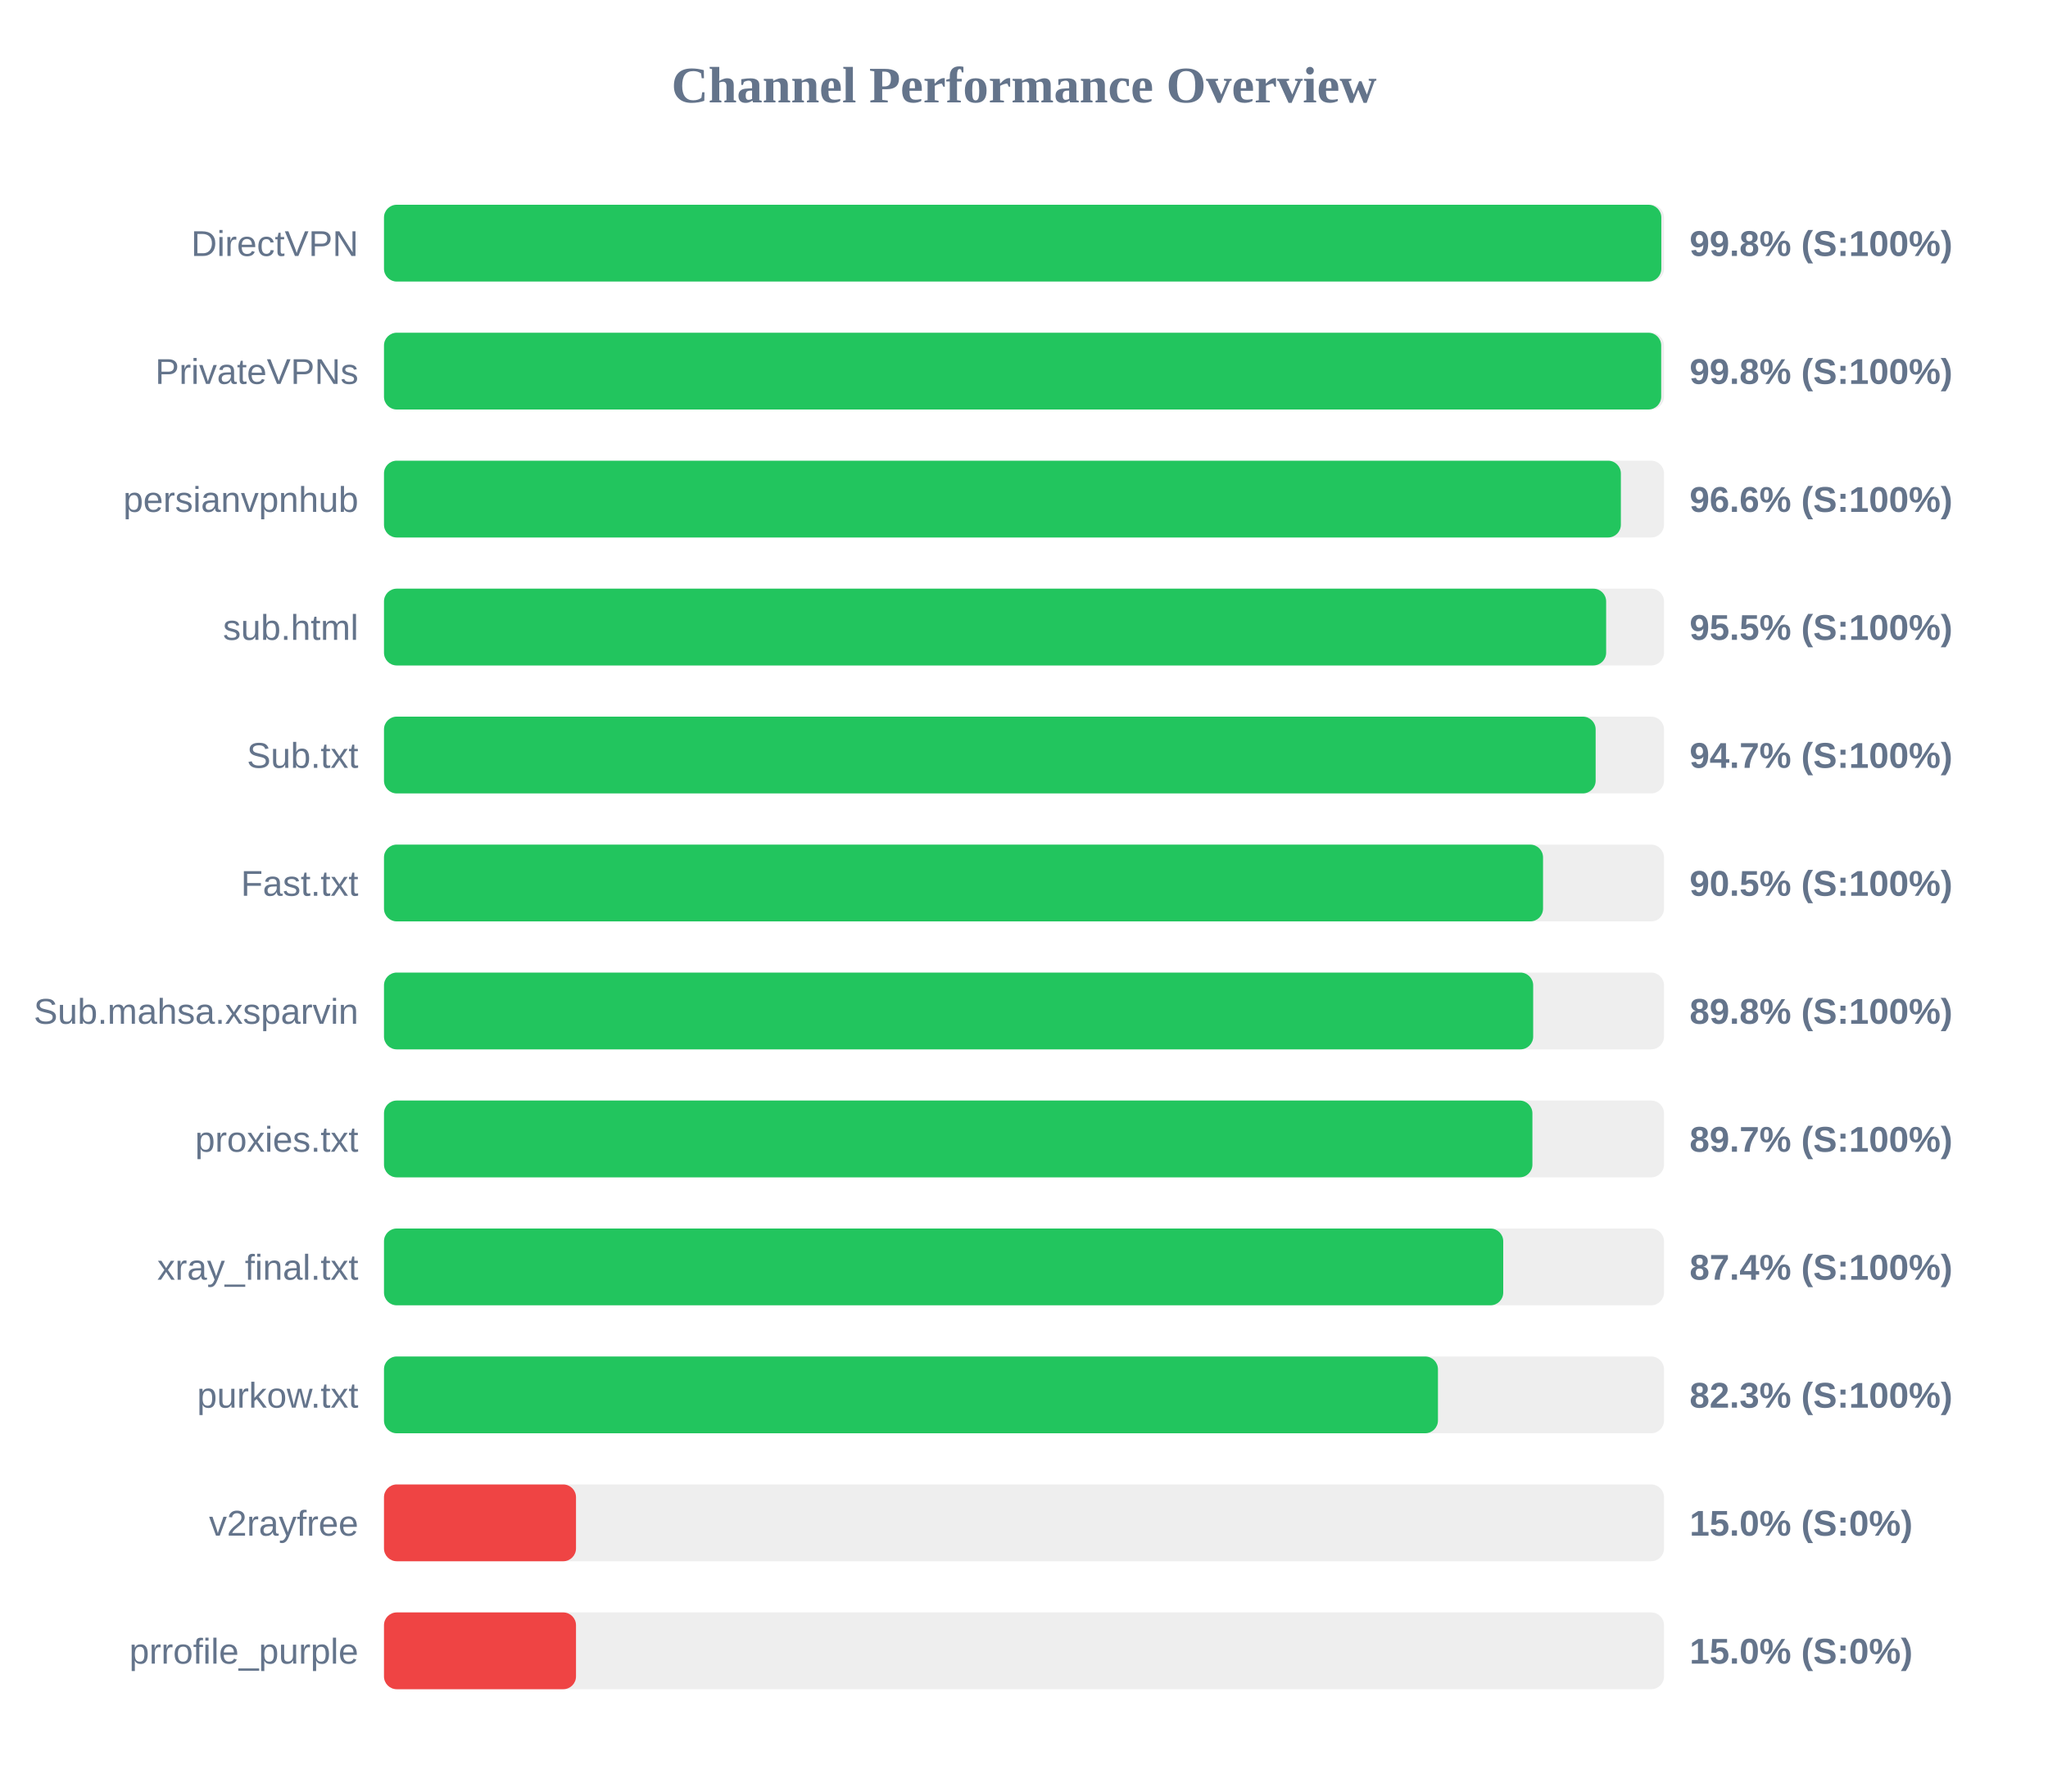
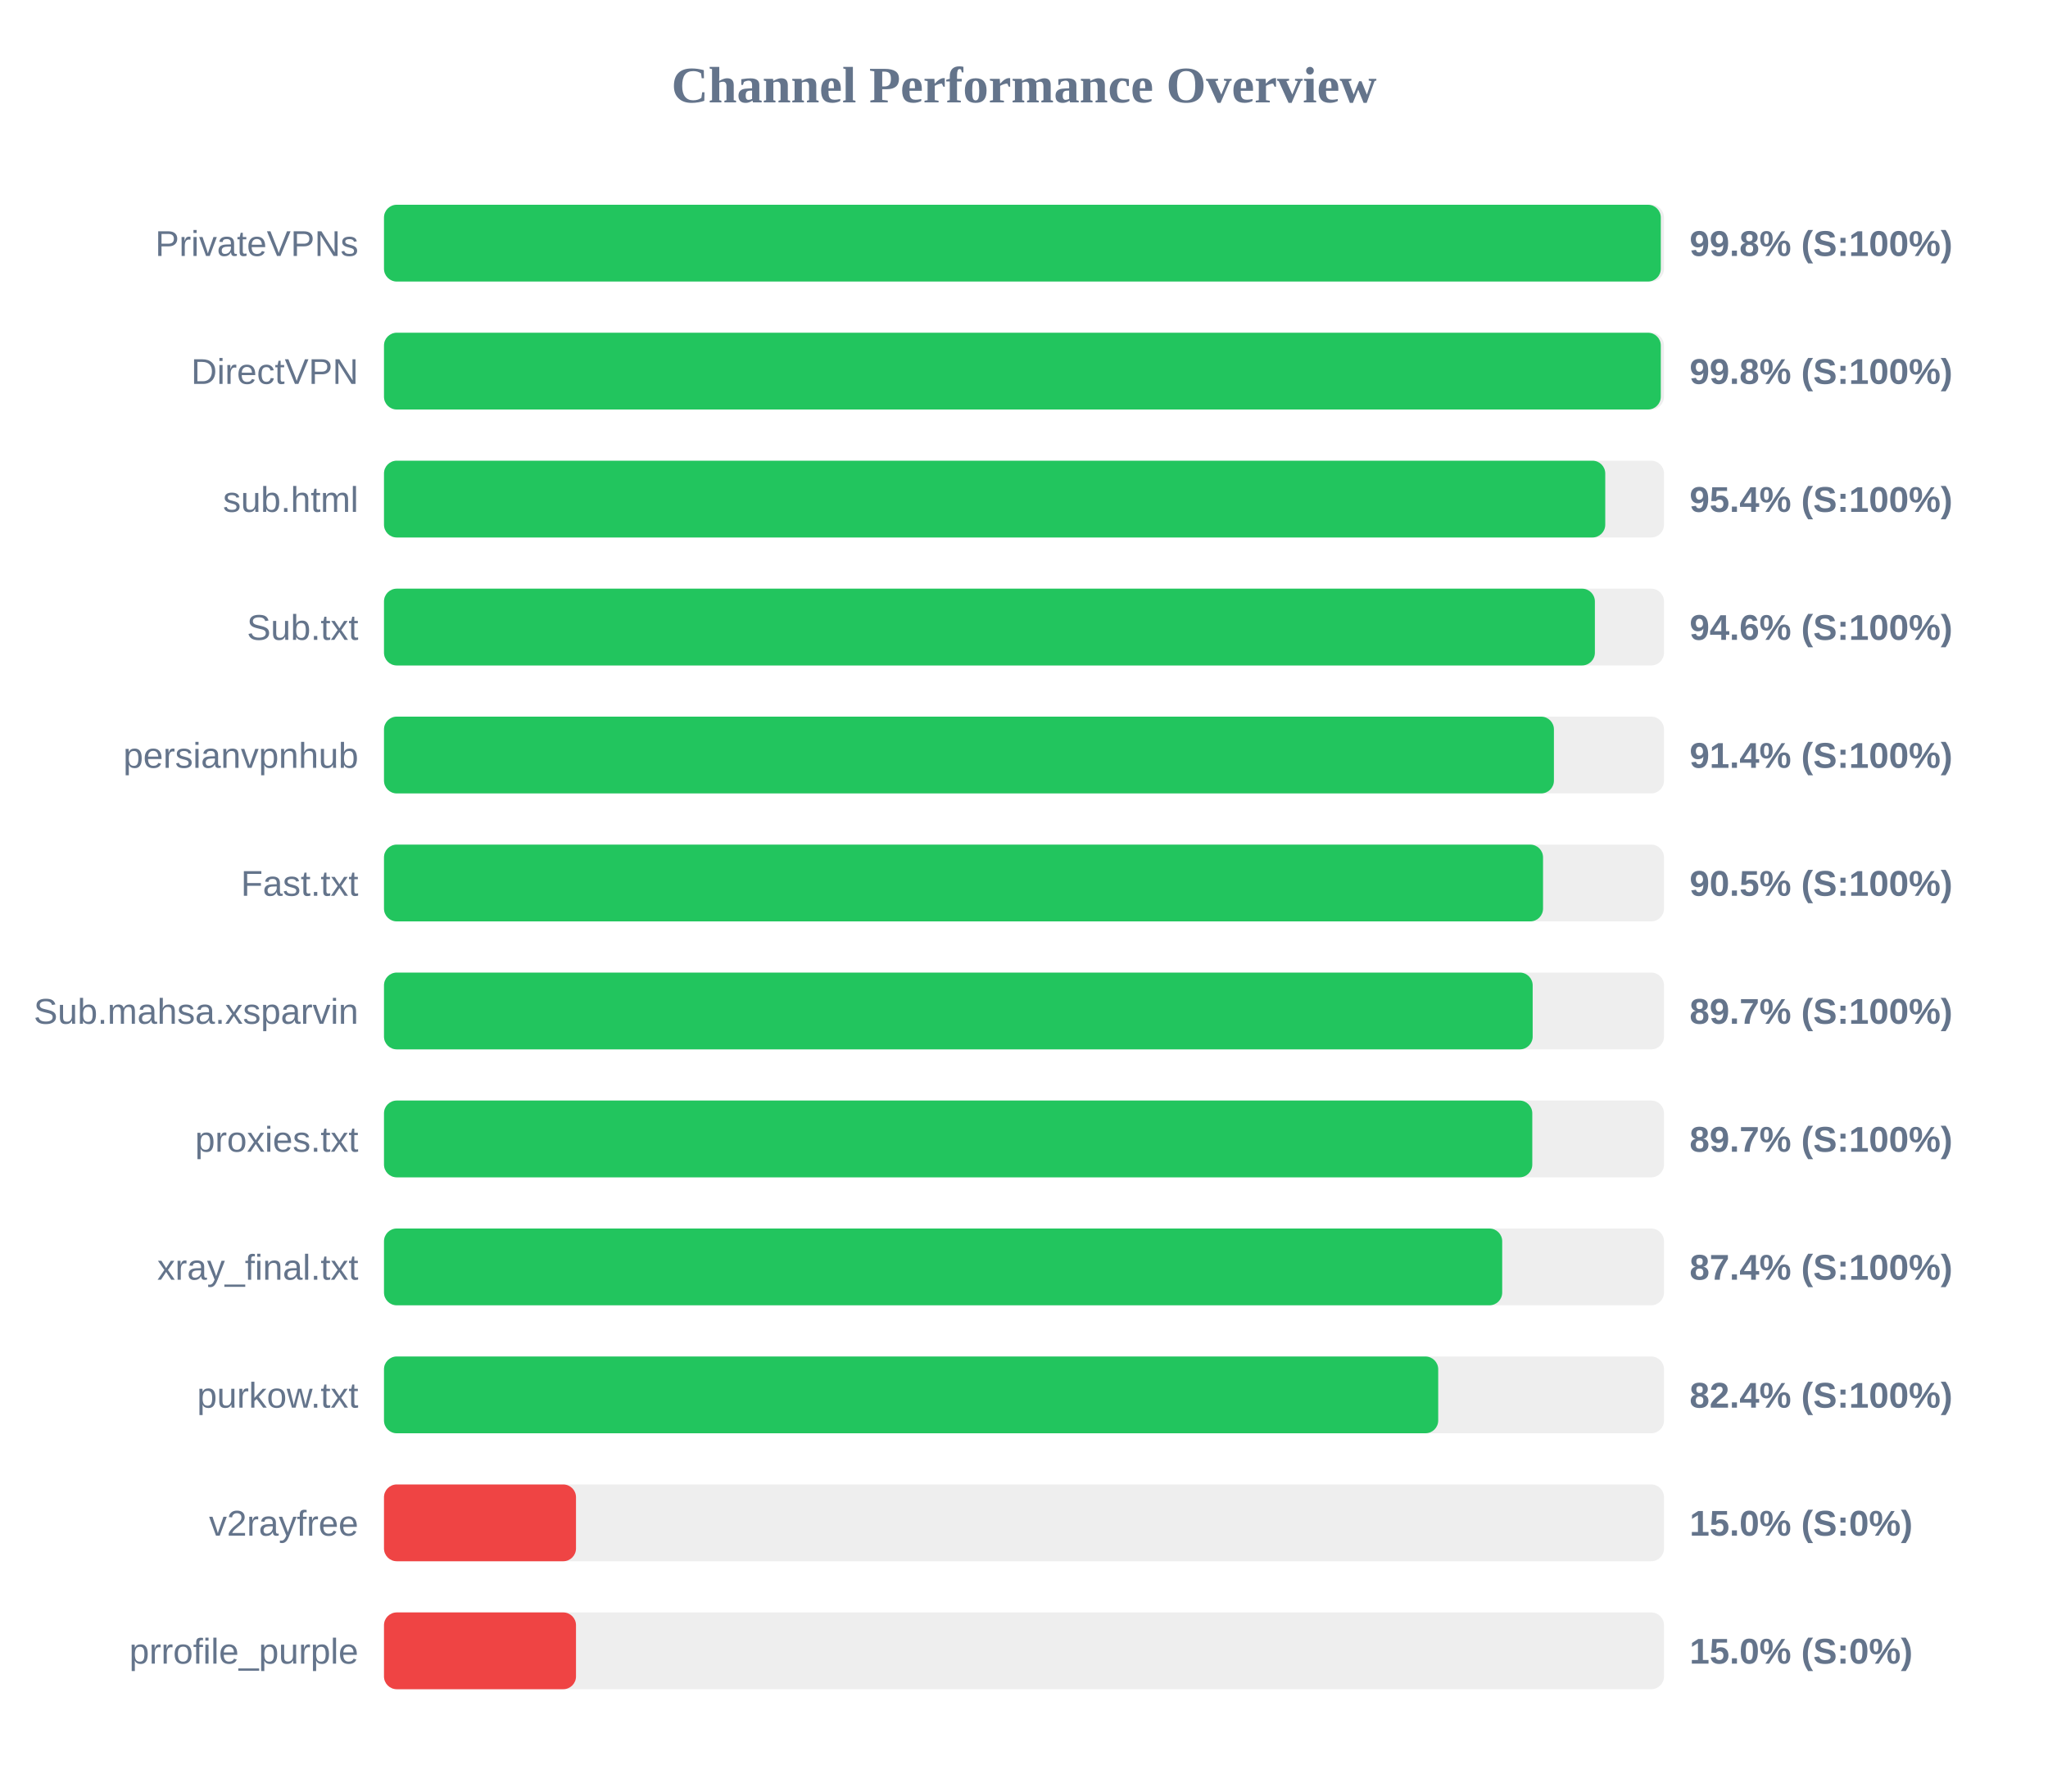
<svg xmlns="http://www.w3.org/2000/svg" width="800" height="700" version="1.1">
  <style>
        .row { font: 14px Arial; fill: #64748b; }
        .score { font: bold 14px Arial; fill: #64748b; }
    </style>
  <text x="400" y="40" text-anchor="middle" font-size="20px" font-weight="bold" fill="#64748b">Channel Performance Overview</text>
  <rect x="150" y="80" width="500" height="30" fill="#eee" rx="5" />
-   <rect x="150" y="80" width="498.95" height="30" fill="#22c55e" rx="5" />
-   <text x="140" y="100" text-anchor="end" class="row">DirectVPN</text>
+   <rect x="150" y="80" width="498.75" height="30" fill="#22c55e" rx="5" />
+   <text x="140" y="100" text-anchor="end" class="row">PrivateVPNs</text>
  <text x="660" y="100" text-anchor="start" class="score">99.8% (S:100%)</text>
  <rect x="150" y="130" width="500" height="30" fill="#eee" rx="5" />
-   <rect x="150" y="130" width="498.9" height="30" fill="#22c55e" rx="5" />
-   <text x="140" y="150" text-anchor="end" class="row">PrivateVPNs</text>
+   <rect x="150" y="130" width="498.75" height="30" fill="#22c55e" rx="5" />
+   <text x="140" y="150" text-anchor="end" class="row">DirectVPN</text>
  <text x="660" y="150" text-anchor="start" class="score">99.8% (S:100%)</text>
  <rect x="150" y="180" width="500" height="30" fill="#eee" rx="5" />
-   <rect x="150" y="180" width="483.15" height="30" fill="#22c55e" rx="5" />
-   <text x="140" y="200" text-anchor="end" class="row">persianvpnhub</text>
-   <text x="660" y="200" text-anchor="start" class="score">96.6% (S:100%)</text>
+   <rect x="150" y="180" width="477.05" height="30" fill="#22c55e" rx="5" />
+   <text x="140" y="200" text-anchor="end" class="row">sub.html</text>
+   <text x="660" y="200" text-anchor="start" class="score">95.4% (S:100%)</text>
  <rect x="150" y="230" width="500" height="30" fill="#eee" rx="5" />
-   <rect x="150" y="230" width="477.4" height="30" fill="#22c55e" rx="5" />
-   <text x="140" y="250" text-anchor="end" class="row">sub.html</text>
-   <text x="660" y="250" text-anchor="start" class="score">95.5% (S:100%)</text>
+   <rect x="150" y="230" width="473.0" height="30" fill="#22c55e" rx="5" />
+   <text x="140" y="250" text-anchor="end" class="row">Sub.txt</text>
+   <text x="660" y="250" text-anchor="start" class="score">94.6% (S:100%)</text>
  <rect x="150" y="280" width="500" height="30" fill="#eee" rx="5" />
-   <rect x="150" y="280" width="473.3" height="30" fill="#22c55e" rx="5" />
-   <text x="140" y="300" text-anchor="end" class="row">Sub.txt</text>
-   <text x="660" y="300" text-anchor="start" class="score">94.7% (S:100%)</text>
+   <rect x="150" y="280" width="457.0" height="30" fill="#22c55e" rx="5" />
+   <text x="140" y="300" text-anchor="end" class="row">persianvpnhub</text>
+   <text x="660" y="300" text-anchor="start" class="score">91.4% (S:100%)</text>
  <rect x="150" y="330" width="500" height="30" fill="#eee" rx="5" />
  <rect x="150" y="330" width="452.75" height="30" fill="#22c55e" rx="5" />
  <text x="140" y="350" text-anchor="end" class="row">Fast.txt</text>
  <text x="660" y="350" text-anchor="start" class="score">90.5% (S:100%)</text>
  <rect x="150" y="380" width="500" height="30" fill="#eee" rx="5" />
-   <rect x="150" y="380" width="448.9" height="30" fill="#22c55e" rx="5" />
+   <rect x="150" y="380" width="448.7" height="30" fill="#22c55e" rx="5" />
  <text x="140" y="400" text-anchor="end" class="row">Sub.mahsa.xsparvin</text>
-   <text x="660" y="400" text-anchor="start" class="score">89.8% (S:100%)</text>
+   <text x="660" y="400" text-anchor="start" class="score">89.7% (S:100%)</text>
  <rect x="150" y="430" width="500" height="30" fill="#eee" rx="5" />
-   <rect x="150" y="430" width="448.6" height="30" fill="#22c55e" rx="5" />
+   <rect x="150" y="430" width="448.55" height="30" fill="#22c55e" rx="5" />
  <text x="140" y="450" text-anchor="end" class="row">proxies.txt</text>
  <text x="660" y="450" text-anchor="start" class="score">89.7% (S:100%)</text>
  <rect x="150" y="480" width="500" height="30" fill="#eee" rx="5" />
-   <rect x="150" y="480" width="437.2" height="30" fill="#22c55e" rx="5" />
+   <rect x="150" y="480" width="436.8" height="30" fill="#22c55e" rx="5" />
  <text x="140" y="500" text-anchor="end" class="row">xray_final.txt</text>
  <text x="660" y="500" text-anchor="start" class="score">87.4% (S:100%)</text>
  <rect x="150" y="530" width="500" height="30" fill="#eee" rx="5" />
-   <rect x="150" y="530" width="411.7" height="30" fill="#22c55e" rx="5" />
+   <rect x="150" y="530" width="411.8" height="30" fill="#22c55e" rx="5" />
  <text x="140" y="550" text-anchor="end" class="row">purkow.txt</text>
-   <text x="660" y="550" text-anchor="start" class="score">82.3% (S:100%)</text>
+   <text x="660" y="550" text-anchor="start" class="score">82.4% (S:100%)</text>
  <rect x="150" y="580" width="500" height="30" fill="#eee" rx="5" />
  <rect x="150" y="580" width="75.0" height="30" fill="#ef4444" rx="5" />
  <text x="140" y="600" text-anchor="end" class="row">v2rayfree</text>
  <text x="660" y="600" text-anchor="start" class="score">15.0% (S:0%)</text>
  <rect x="150" y="630" width="500" height="30" fill="#eee" rx="5" />
  <rect x="150" y="630" width="75.0" height="30" fill="#ef4444" rx="5" />
  <text x="140" y="650" text-anchor="end" class="row">prrofile_purple</text>
  <text x="660" y="650" text-anchor="start" class="score">15.0% (S:0%)</text>
</svg>
